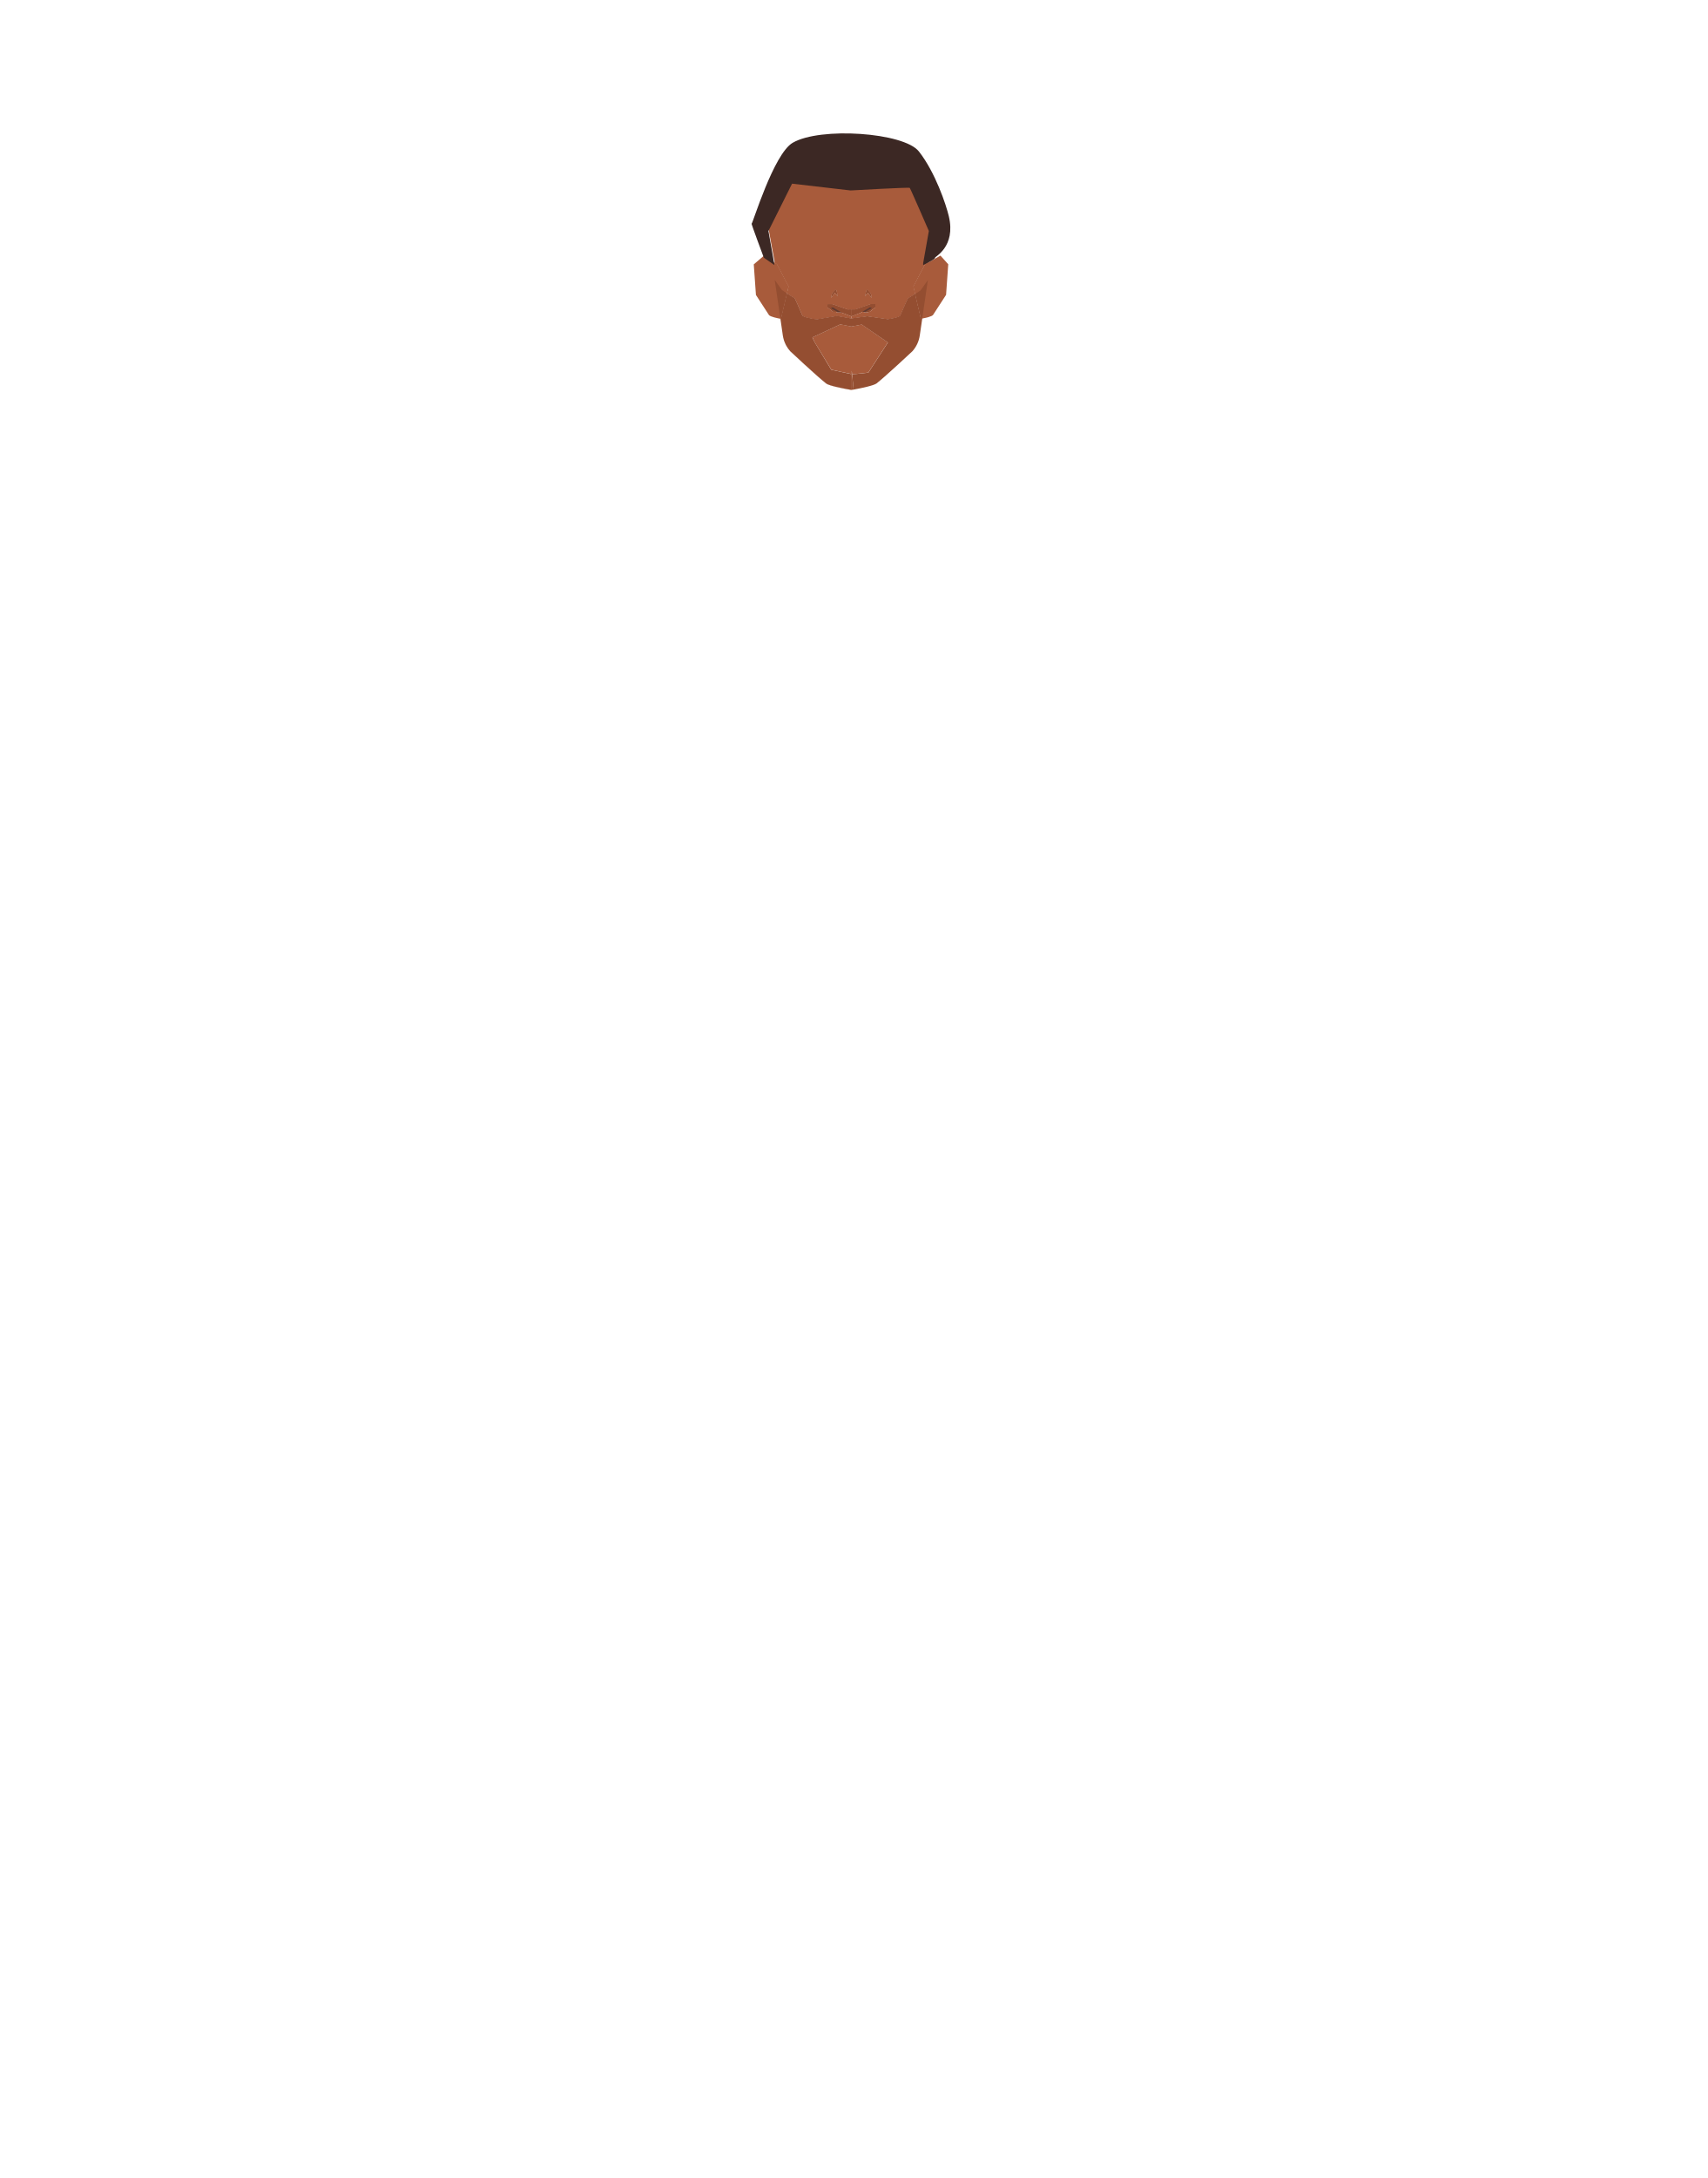
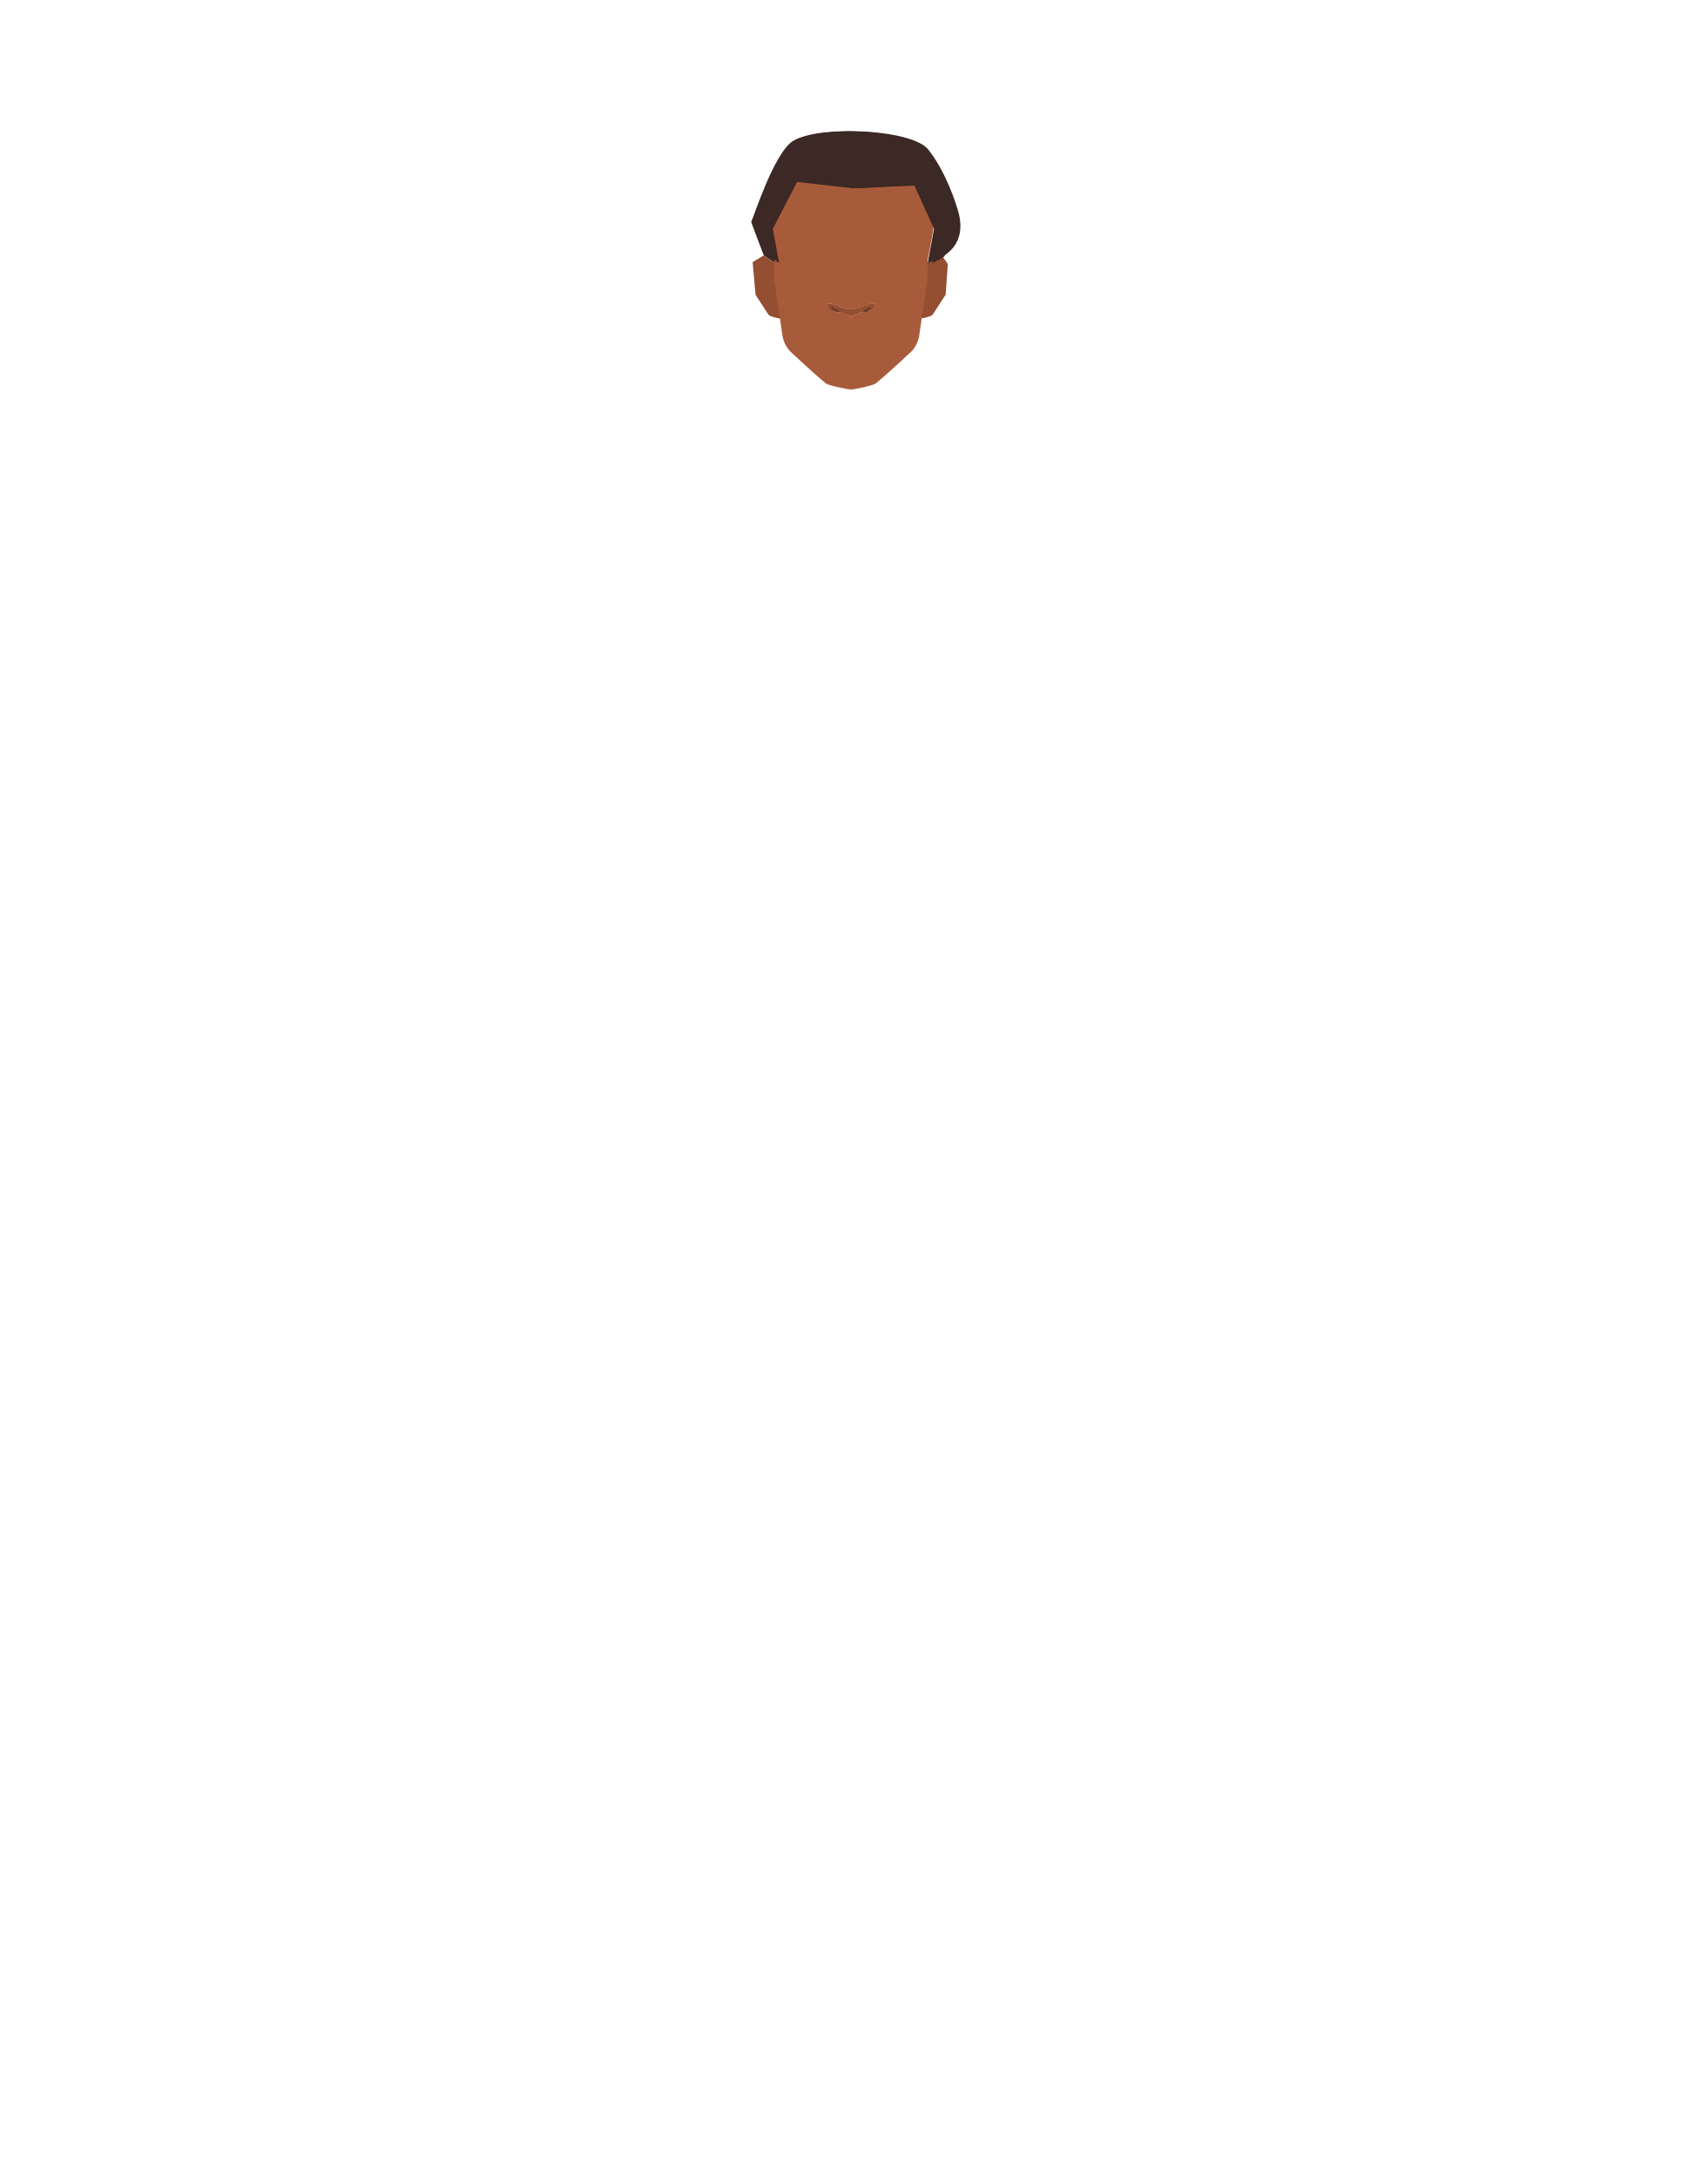
<svg xmlns="http://www.w3.org/2000/svg" viewBox="0 0 788 1005">
  <defs>
-     <style>.cls-1{fill:#a85b3b;}.cls-2{fill:#944e31;}.cls-3{fill:#613b32;}.cls-4{fill:#3c2824;}</style>
+     <style>.cls-1{fill:#944e31;}.cls-2{fill:#a85b3b;}.cls-3{fill:#613b32;}.cls-4{fill:#3c2824;}</style>
  </defs>
-   <g id="Calque_7" data-name="Calque 7">
-     <path class="cls-1" d="M363.92,132.16l-.76,3.23-2.75,11.69-.23,0h0c-1-.17-4.7-.89-5.28-1.73s-6-9.25-6-9.25l-1-14.11,4.68-4,4.91,3.26,1.11.74Z" />
-     <path class="cls-1" d="M437.66,121.94l-1,14.11s-5.36,8.27-6,9.25c-.53.77-3.7,1.44-5,1.68l-.54.1-2.71-11.47-.81-3.45L427,121.94l1.42-.8,5.64-3.2Z" />
-     <path class="cls-1" d="M430.2,101a29.79,29.79,0,0,0-10.38-17.21l-4.25-3.47a29.83,29.83,0,0,0-17-6.65L393,73.28h-.1l-5.63.35a29.83,29.83,0,0,0-17,6.65L366,83.75A29.78,29.78,0,0,0,355.64,101c-.5,2.48-.88,4.46-.88,4.63,0,.48,2.7,14.8,2.7,14.8v.81l1.11.74,5.35,10.22-.76,3.23c1.46.94,3.17,2,3.52,2.21s1.92,4,3.65,8c.39.89,5.68,1.66,5.68,1.66l1.27.08,9-1.52,6.55,1.16v-1.11l-4.13-1.56-.34-.19a16.5,16.5,0,0,1-2-.05l-.48-.23h-1.34l-2.62-2.08v-1.44h2.18l7.08,2.47h3.6l7.08-2.47H404v1.44l-2.62,2.08H401a.88.88,0,0,1-.18.1,8.89,8.89,0,0,1-1.49.13l-1.19-.27-.92.51L393,145.9V147l7.39-1,9.44,1.35s5.29-.78,5.68-1.66c1.73-3.95,3.44-7.89,3.65-8s1.88-1.15,3.28-2.06l-.81-3.45L427,121.94l1.42-.8v-.75s2.7-14.32,2.7-14.8C431.08,105.42,430.69,103.44,430.2,101Zm-44.85,34.1-1.69,2.25.13-.9a3.23,3.23,0,0,1,.94-1.85l1.11-1.1.87,3.13Zm15.24,0-1.36,1.53.87-3.13,1.11,1.1a3.23,3.23,0,0,1,.94,1.85l.13.9Z" />
-     <path class="cls-1" d="M386.71,136.59l-1.36-1.53-1.69,2.25.13-.9a3.23,3.23,0,0,1,.94-1.85l1.11-1.1Z" />
-     <path class="cls-1" d="M409.79,158l-9,13.91s-6.05.77-7.48.72c-.17-1.58-.3-2.23-.3-.15v.09h-.1c-1-.17-9.21-2-9.21-2L376,157.91,375,155.65l12.86-6,5.06,1,.1,0,4.74-.91Z" />
-     <path class="cls-1" d="M363.16,135.39l-2.75,11.69-.23,0-2.56-17.61,0-.22-.13-.86V121.2l1.11.74,5.35,10.22Z" />
-     <path class="cls-1" d="M393,142.78V147h-.1v-1.11l-4.13-1.56-.34-.19a16.5,16.5,0,0,1-2-.05l-.48-.23h-1.34l-2.62-2.08v-1.44h2.18l7.08,2.47Z" />
-     <path class="cls-1" d="M392.87,172.55h.1v7.38h-.1c-1.05-.18-10-1.71-11.61-3-4.37-3.44-16.54-14.86-16.54-14.86a13,13,0,0,1-1.79-2.53,14.07,14.07,0,0,0,1.76,2.45s12.18,11.42,16.55,14.87c1.31,1,7.26,2.22,10.13,2.74.12,0,.86.07,1.5.11Z" />
-     <polygon class="cls-1" points="392.97 73.27 392.97 73.28 392.92 73.27 392.97 73.27" />
-     <path class="cls-1" d="M402.28,137.31l-1.69-2.25-1.36,1.53.87-3.13,1.11,1.1a3.23,3.23,0,0,1,.94,1.85Z" />
-     <polygon class="cls-1" points="392.92 73.27 392.87 73.28 392.87 73.27 392.92 73.27" />
-     <path class="cls-1" d="M393.75,178.21a14.13,14.13,0,0,1,.12,1.55l-.9.16h-.1v-7.39h.1v-.09c0-2.08.13-1.43.3.15.15,1.37.31,3.44.43,5a.38.38,0,0,0,0,.1c0,.16,0,.31,0,.46S393.76,178.2,393.75,178.21Z" />
-     <path class="cls-1" d="M401.85,140.31H404v1.44l-2.62,2.08H401a.88.88,0,0,1-.18.1,8.89,8.89,0,0,1-1.49.13l-1.19-.27-.92.51L393,145.9V147h-.1v-4.19h1.9Z" />
-     <path class="cls-1" d="M428.38,121.14v7.21l-.13.9L425.66,147l-.54.1-2.71-11.47-.81-3.45L427,121.94Z" />
-     <path class="cls-2" d="M393.27,172.62a.78.78,0,0,1-.27,0l0,0v-.09C393,170.39,393.1,171,393.27,172.62Z" />
-     <path class="cls-2" d="M393.75,178.21a14.13,14.13,0,0,1,.12,1.55C393.86,179.64,393.81,179,393.75,178.21Z" />
-     <path class="cls-2" d="M428.25,129.25,425.66,147l-.54.1-2.71-11.47c1.29-.82,2.45-1.59,2.45-1.59Z" />
-     <path class="cls-3" d="M390.12,144.09l-1.72,0a16.5,16.5,0,0,1-2-.05l-.48-.23c-1-.5-3-1.63-3-1.63l.95-.86,4.93,2Z" />
-     <path class="cls-3" d="M402.86,142.2s-1.33,1.24-1.88,1.63a.88.88,0,0,1-.18.1,8.89,8.89,0,0,1-1.49.13l-1.19-.27-1.75-.4,4.92-2Z" />
-     <path class="cls-2" d="M402.28,137.31l-1.69-2.25-1.36,1.53.87-3.13,1.11,1.1a3.23,3.23,0,0,1,.94,1.85Z" />
-     <path class="cls-2" d="M404,140.31v1.44l-2.62,2.08h-2l1.6-.83,1.45-.8a5.08,5.08,0,0,0-.87-.44c0,.05-1.62,1-2.9,1.69l-.61.34-.92.51L393,145.9v-3.12h1.8l7.08-2.47Z" />
-     <path class="cls-2" d="M393,142.78v3.12l-.1,0-4.13-1.56-.34-.19-1.19-.66c-1.28-.73-2.9-1.64-2.9-1.69a5.08,5.08,0,0,0-.87.44l1.45.8,1.6.83h-2l-2.62-2.08v-1.44h2.18l7.08,2.47Z" />
-     <path class="cls-2" d="M386.71,136.59l-1.36-1.53-1.69,2.25.13-.9a3.23,3.23,0,0,1,.94-1.85l1.11-1.1Z" />
-     <path class="cls-2" d="M425.66,147l-1.14,7.79a13.92,13.92,0,0,1-3.4,7.28s-12.18,11.42-16.55,14.86c-1.3,1-7.25,2.22-10.13,2.75l-.57.1a14.13,14.13,0,0,0-.12-1.55s0,0,0,0,0-.3,0-.46a.38.38,0,0,1,0-.1c-.12-1.56-.28-3.63-.43-5,1.43,0,7.48-.72,7.48-.72l9-13.91-12.08-8.26-4.74.91-.1,0-5.06-1-12.86,6,1.07,2.26,7.64,12.66s8.18,1.81,9.21,2v7.14c-.64,0-1.38-.09-1.5-.11-2.87-.52-8.82-1.71-10.13-2.74-4.37-3.45-16.55-14.87-16.55-14.87a14.07,14.07,0,0,1-1.76-2.45c-.12-.22-.24-.44-.35-.67,0,0,0-.09-.07-.14-.19-.4-.36-.81-.52-1.23-.08-.24-.17-.48-.24-.72s-.19-.7-.27-1.06-.12-.62-.17-.93L360.18,147l.23,0,2.75-11.69c1.46.94,3.17,2,3.52,2.21s1.92,4,3.65,8c.39.89,5.68,1.66,5.68,1.66l1.27.08,9-1.52,6.55,1.16h.1l7.39-1,9.44,1.35s5.29-.78,5.68-1.66c1.73-3.95,3.44-7.89,3.65-8s1.88-1.15,3.28-2.06l2.71,11.47Z" />
-     <path class="cls-2" d="M360.41,147.08l-.23,0,1.13,7.73c.05.31.1.62.17.93-.08-.33-.14-.66-.19-1L360.17,147l-2.61-17.86,0,0,3.36,4.73s1,.68,2.21,1.45Z" />
-     <path class="cls-2" d="M393.87,179.76l-.9-.07h-.1v-7.14h.1l0,0c.13.29.48,3,.7,5a.38.38,0,0,0,0,.1c0,.16,0,.31,0,.46s0,0,0,0A14.13,14.13,0,0,1,393.87,179.76Z" />
+   <g id="Calque_9" data-name="Calque 9">
+     <path class="cls-1" d="M360,147h0c-1-.17-4.7-.89-5.28-1.73s-6-9.25-6-9.25l-1.34-15.05,5-3.06,4.91,3.26,2.72,5.31,3.54,3.81,1.21,15.58Z" />
+     <path class="cls-1" d="M437.46,121.85l-1,14.11s-5.36,8.27-6,9.25c-.53.77-3.7,1.44-5,1.68l-3.71-1.08,2.21-21,4.22-3.78,5.9-4.14Z" />
+     <path class="cls-2" d="M402,136.32a3.23,3.23,0,0,0-.94-1.85l-1.11-1.1L399,136.5l1.36-1.53,1.69,2.25Zm-16.31-2.95-1.11,1.1a3.23,3.23,0,0,0-.94,1.85l-.13.9,1.69-2.25,1.36,1.53Z" />
+     <path class="cls-2" d="M402,136.32a3.23,3.23,0,0,0-.94-1.85l-1.11-1.1L399,136.5l1.36-1.53,1.69,2.25Zm-16.31-2.95-1.11,1.1a3.23,3.23,0,0,0-.94,1.85l-.13.9,1.69-2.25,1.36,1.53Z" />
+     <path class="cls-2" d="M386.51,136.5,385.15,135l-1.69,2.25.13-.9a3.23,3.23,0,0,1,.94-1.85l1.11-1.1Z" />
+     <path class="cls-2" d="M392.77,142.69v4.18h-.1v-1.11l-4.13-1.56-.34-.19a16.5,16.5,0,0,1-2.05-.05l-.48-.23h-1.34l-2.62-2.08v-1.44h2.18l7.08,2.47Z" />
+     <path class="cls-2" d="M392.77,179.6v.25h-.1c-1.05-.18-10-1.71-11.61-3-4.37-3.44-16.54-14.86-16.54-14.86a13,13,0,0,1-1.79-2.53,14.07,14.07,0,0,0,1.76,2.45S376.67,173.3,381,176.75c1.31,1,7.26,2.22,10.13,2.74.12,0,.86.07,1.5.11A.33.33,0,0,0,392.77,179.6Z" />
+     <polygon class="cls-2" points="392.77 73.18 392.77 73.19 392.72 73.18 392.77 73.18" />
+     <path class="cls-2" d="M402.08,137.22,400.39,135,399,136.5l.87-3.13,1.11,1.1a3.23,3.23,0,0,1,.94,1.85Z" />
+     <polygon class="cls-2" points="392.72 73.18 392.67 73.19 392.67 73.18 392.72 73.18" />
+     <path class="cls-2" d="M430,100.87a29.79,29.79,0,0,0-10.38-17.21l-4.25-3.47a29.83,29.83,0,0,0-17-6.65l-5.63-.35h-.1l-5.63.35a29.83,29.83,0,0,0-17,6.65l-4.25,3.47a29.78,29.78,0,0,0-10.37,17.21c-.5,2.48-.88,4.46-.88,4.63,0,.48,2.7,14.8,2.7,14.8v8l.13.86,0,.22L360,147l1.13,7.73c.05.31.1.62.17.93s.17.71.27,1.06.16.48.24.72c.16.42.33.83.52,1.23l.07.14c.11.23.23.45.35.67a14.07,14.07,0,0,0,1.76,2.45S376.67,173.3,381,176.75c1.31,1,7.26,2.22,10.13,2.74.12,0,.86.07,1.5.11a.33.33,0,0,0,.1,0l.9.07.57-.1c2.88-.53,8.83-1.71,10.13-2.75,4.37-3.44,16.55-14.86,16.55-14.86a13.92,13.92,0,0,0,3.4-7.28l1.14-7.79,2.59-17.73.13-.9v-8s2.7-14.32,2.7-14.8C430.88,105.33,430.49,103.35,430,100.87Zm-26.17,40.79-2.62,2.08h-.43a.88.88,0,0,1-.18.1,8.89,8.89,0,0,1-1.49.13l-1.19-.27-.92.51-4.23,1.6v1.06h-.1v-1.11l-4.13-1.56-.34-.19a16.5,16.5,0,0,1-2.05-.05l-.48-.23h-1.34l-2.62-2.08v-1.44h2.18l7.08,2.47h3.6l7.08-2.47h2.18Z" />
+     <path class="cls-2" d="M393.67,179.67l-.9.16h-.1v-.25a.33.33,0,0,0,.1,0Z" />
+     <path class="cls-2" d="M403.83,140.22v1.44l-2.62,2.08h-.43a.88.88,0,0,1-.18.1,8.89,8.89,0,0,1-1.49.13l-1.19-.27-.92.51-4.23,1.6v1.06h-.1v-4.19h1.9l7.08-2.47Z" />
+     <path class="cls-3" d="M389.92,144l-1.72,0a16.5,16.5,0,0,1-2.05-.05l-.48-.23c-1-.5-3-1.63-3-1.63l.95-.86,4.93,2.05Z" />
+     <path class="cls-3" d="M402.66,142.11s-1.33,1.24-1.88,1.63a.88.88,0,0,1-.18.1,8.89,8.89,0,0,1-1.49.13l-1.19-.27-1.75-.4,4.92-2.05Z" />
+     <path class="cls-1" d="M403.83,140.22v1.44l-2.62,2.08h-2l1.6-.83,1.45-.8a5.08,5.08,0,0,0-.87-.44c0,.05-1.62,1-2.9,1.69l-.61.34-.92.51-4.23,1.6v-3.12h1.8l7.08-2.47Z" />
+     <path class="cls-1" d="M392.77,142.69v3.12l-.1,0-4.13-1.56-.34-.19-1.19-.66c-1.28-.73-2.9-1.64-2.9-1.69a5.08,5.08,0,0,0-.87.44l1.45.8,1.6.83h-2l-2.62-2.08v-1.44h2.18l7.08,2.47Z" />
+     <path class="cls-1" d="M361.28,155.61c-.08-.33-.14-.66-.19-1L360,146.94l-2.61-17.86,0,0,0,.22L360,147l1.13,7.73C361.16,155,361.21,155.3,361.28,155.61Z" />
  </g>
  <g id="Calque_1" data-name="Calque 1">
-     <path class="cls-4" d="M357.45,122.31l-2.78-15.72,10.91-21.84,27,3.13s26.95-1.55,27.31-1.18,8.82,19.89,8.82,19.89l-2.62,14.8v.92s5.87-2.77,5.47-3.37c-.28-.45,9.75-4.91,6.36-19.19-1.25-5.27-6.21-20.19-13.8-29.86-6.92-8.81-45.59-11.43-58.27-4-8.86,5.22-18.55,37.69-18.94,37.31s5.64,15.71,5.64,15.71Z" />
+     <path class="cls-4" d="M359.58,121.31l-2.87-15.72L368,83.75l27.82,3.13s27.79-1.55,28.16-1.18,9.1,19.89,9.1,19.89l-2.71,14.8v.92s6.05-2.77,5.64-3.37c-.29-.45,10-4.91,6.56-19.19-1.29-5.27-6.4-20.19-14.23-29.86-7.14-8.81-47-11.43-60.08-4-9.14,5.22-19.13,37.69-19.53,37.31s5.82,15.71,5.82,15.71Z" />
+     <path class="cls-4" d="M357.58,121.31l-2.87-15.72L366,83.75l27.82,3.13s27.79-1.55,28.16-1.18,9.1,19.89,9.1,19.89l-2.71,14.8v.92s6.05-2.77,5.64-3.37c-.29-.45,10-4.91,6.56-19.19-1.29-5.27-6.4-20.19-14.23-29.86-7.14-8.81-47-11.43-60.08-4-9.14,5.22-19.13,37.69-19.53,37.31s5.82,15.71,5.82,15.71Z" />
  </g>
</svg>
